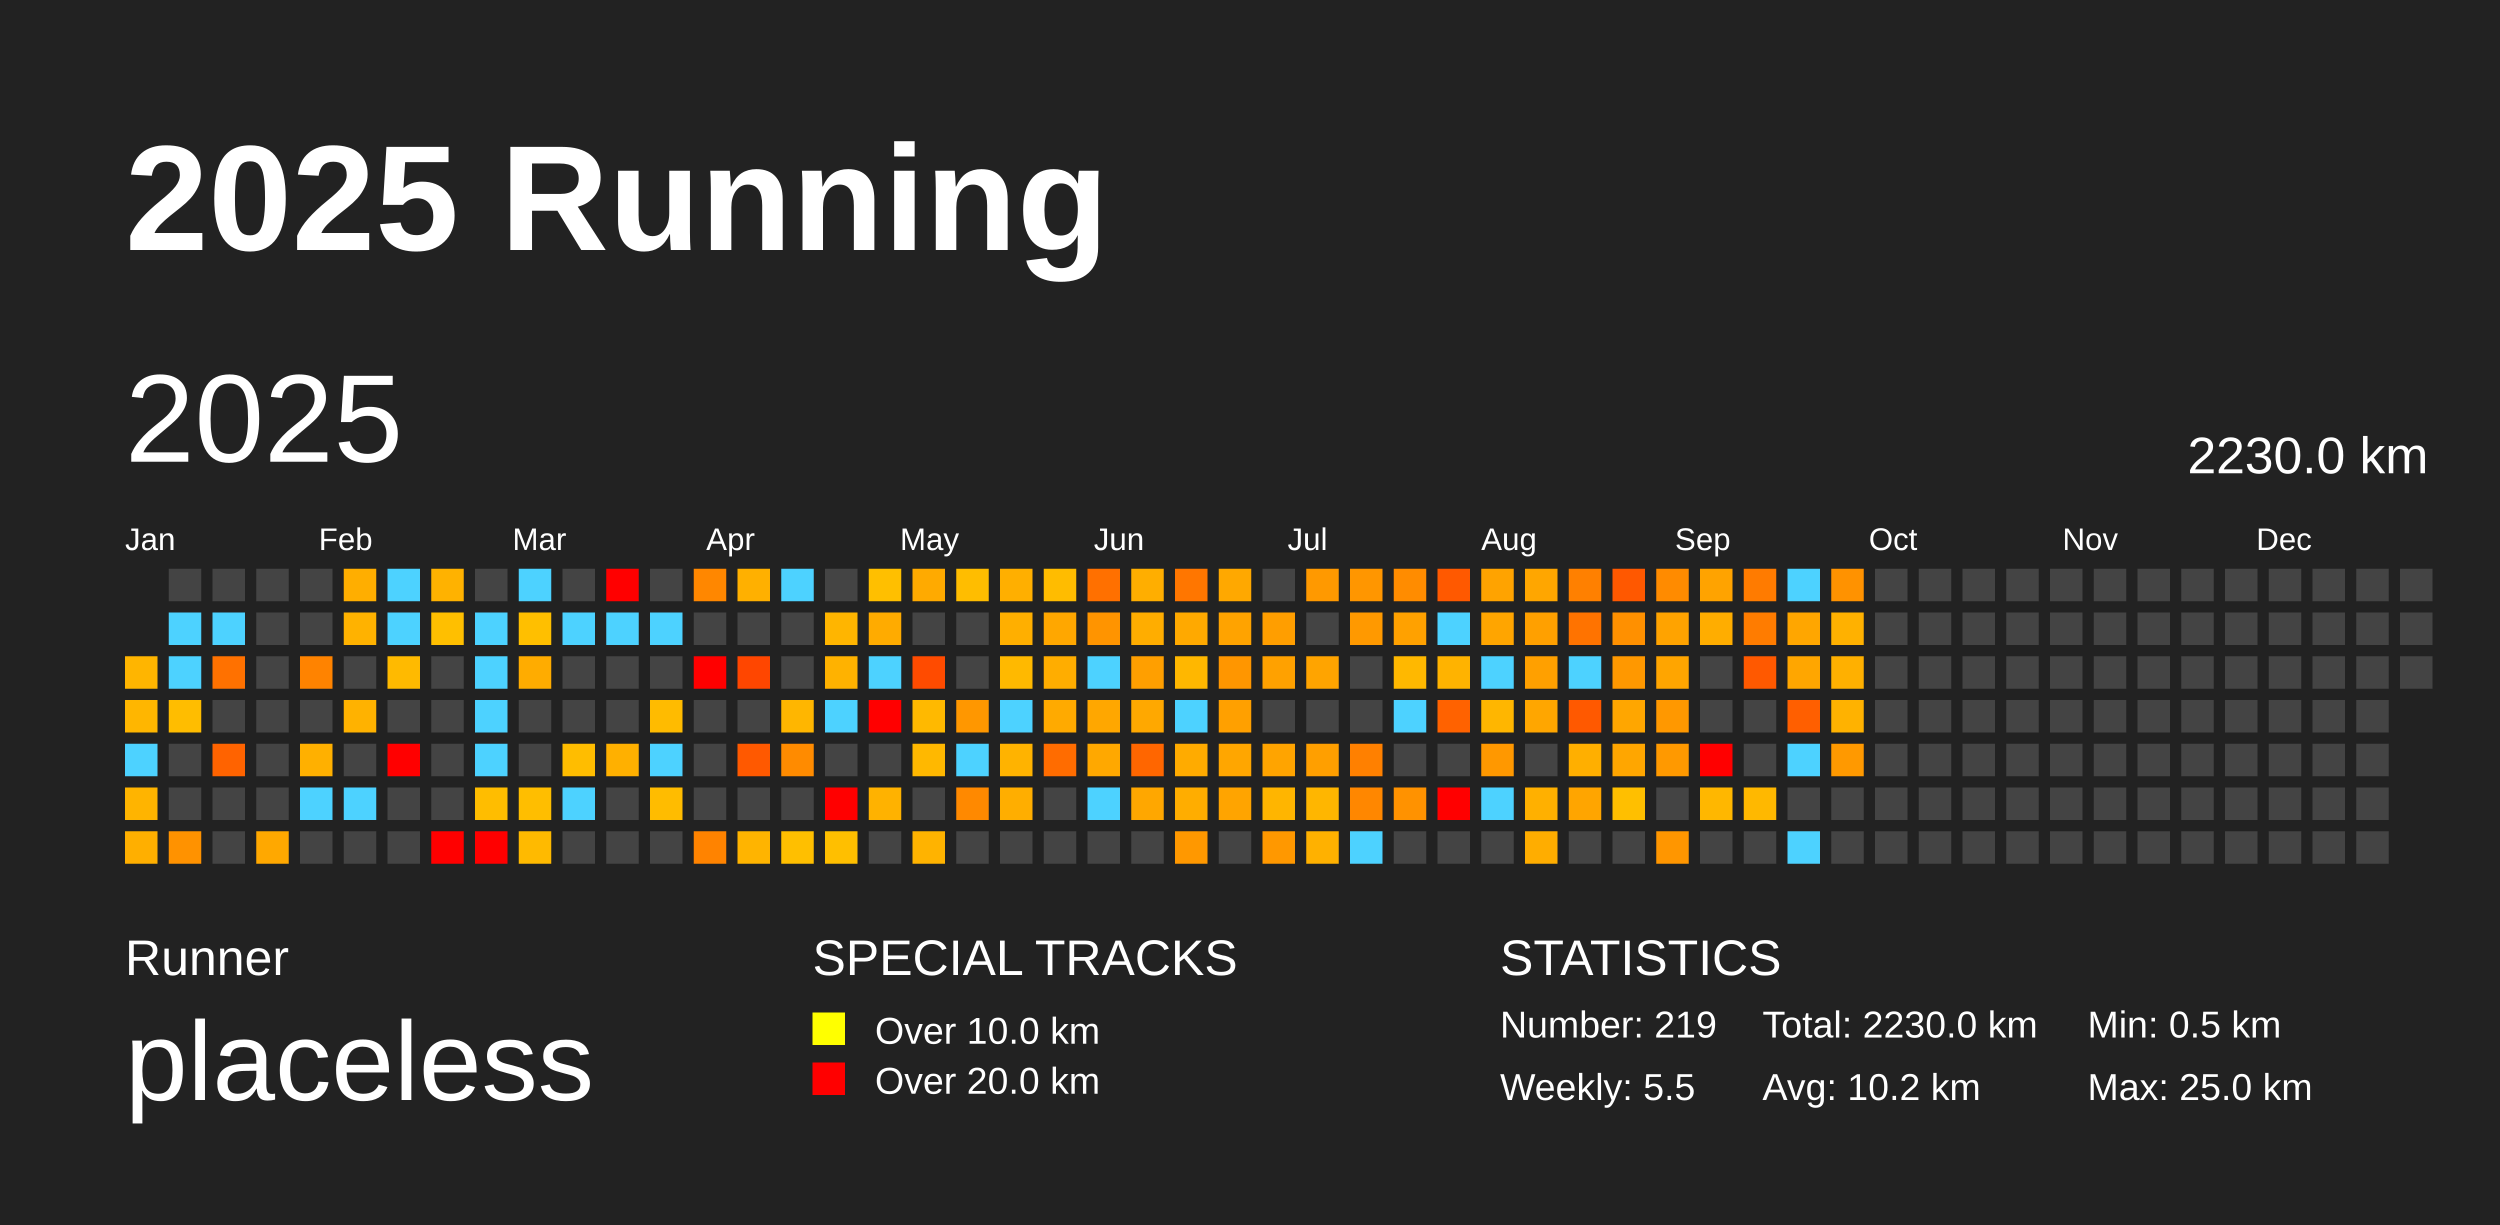
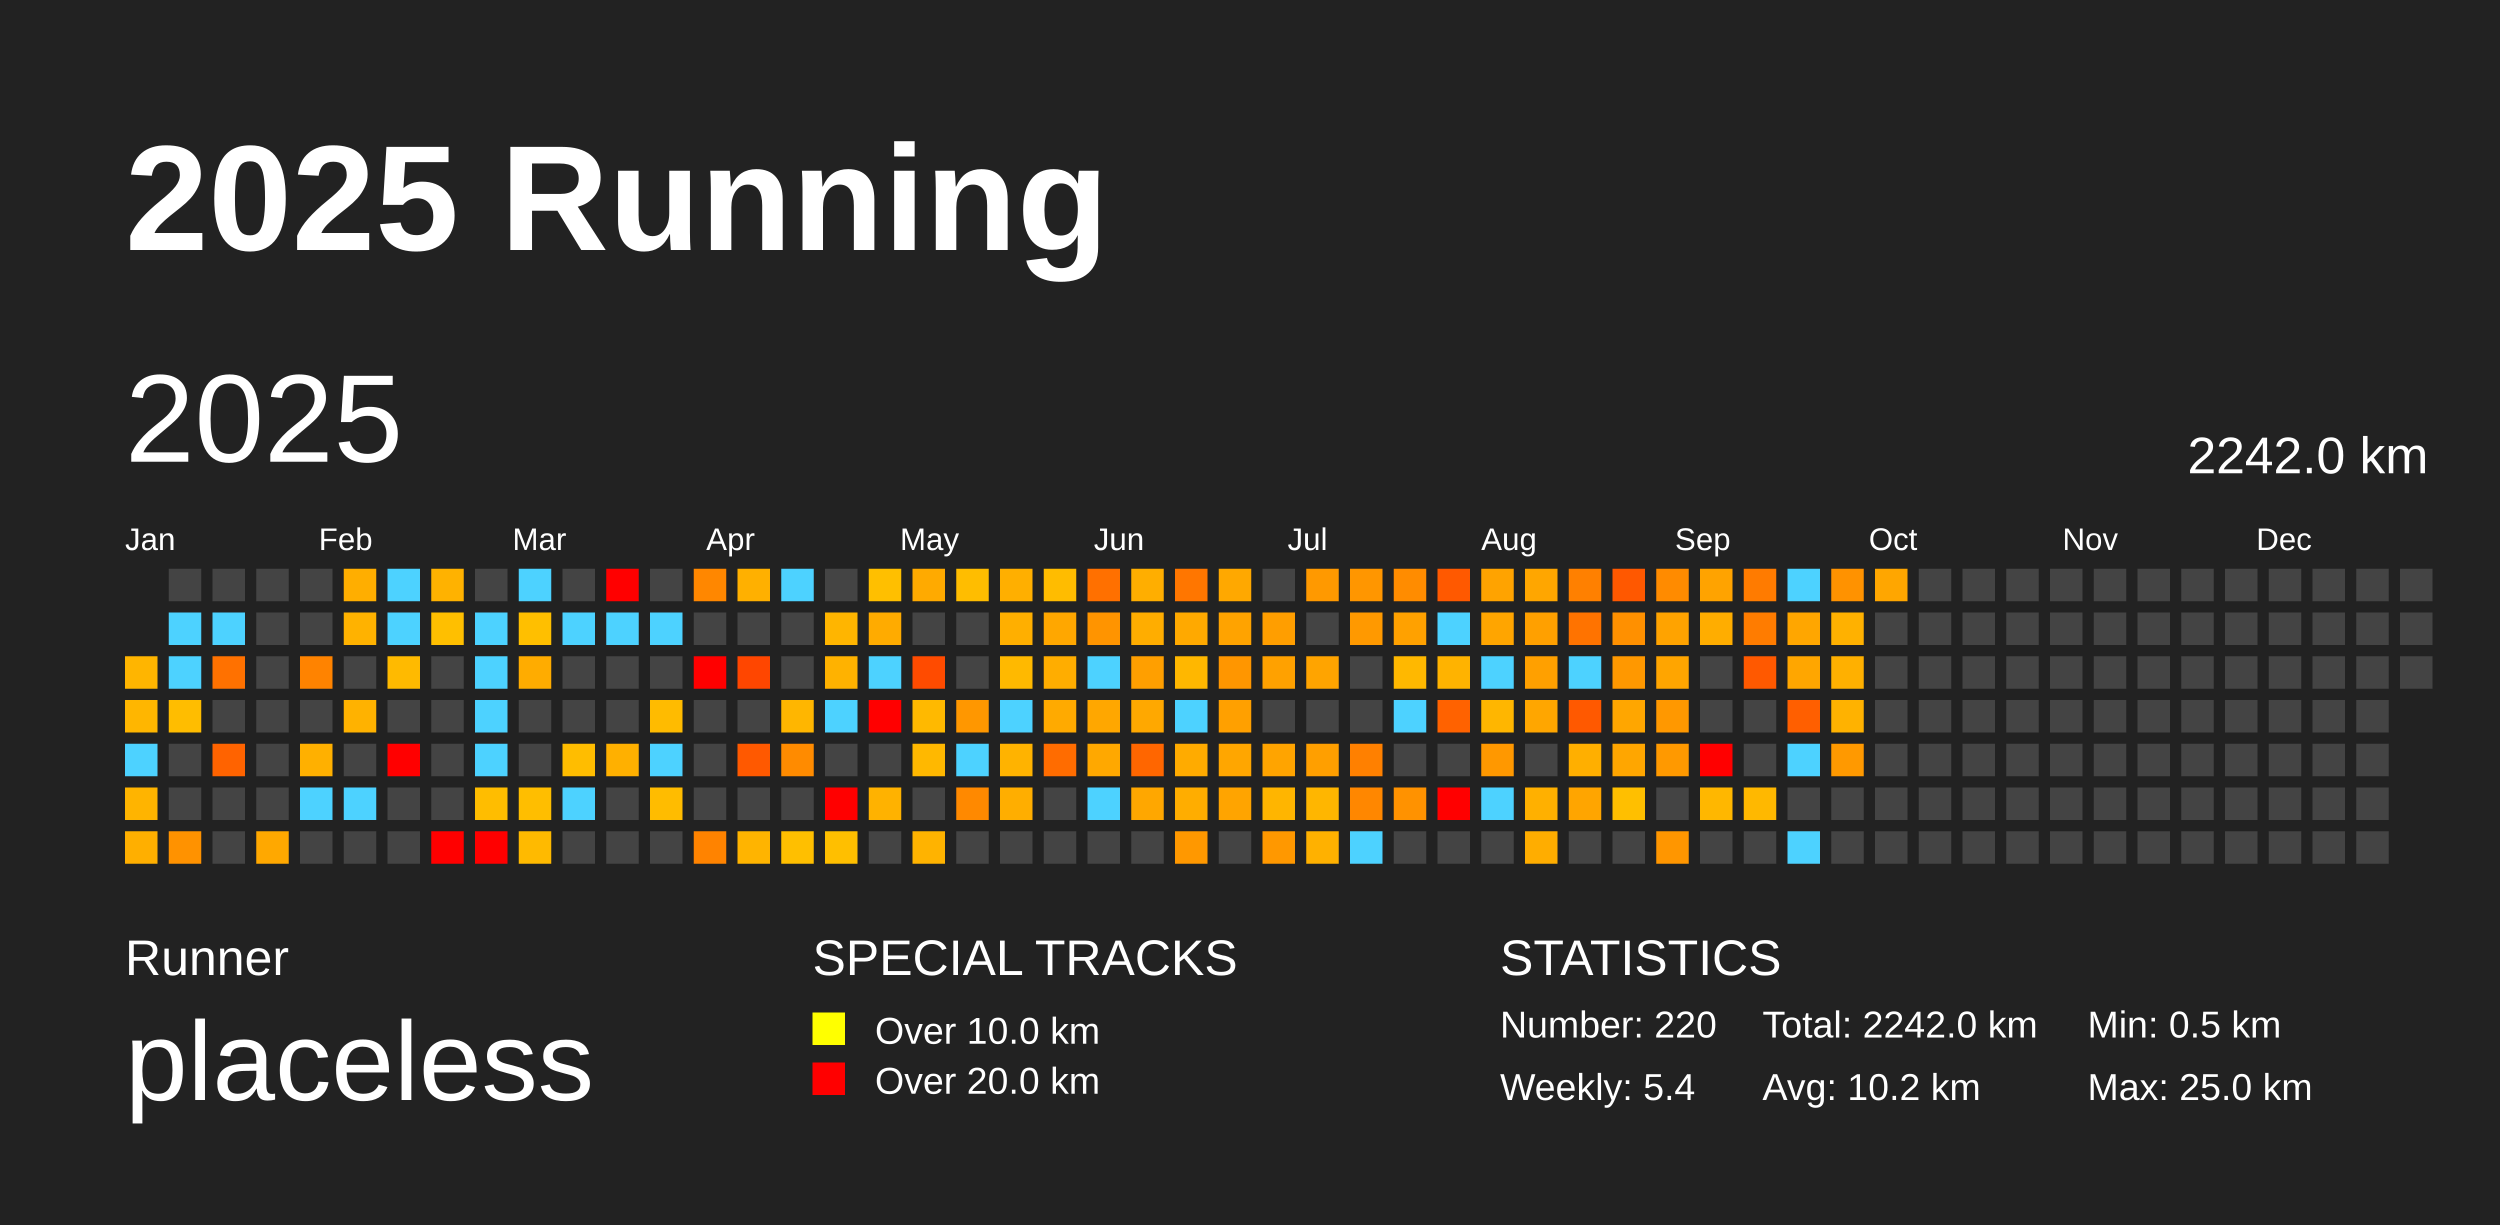
<svg xmlns="http://www.w3.org/2000/svg" baseProfile="full" height="98mm" version="1.1" viewBox="0,0,200,98" width="200mm">
  <defs />
  <rect fill="#222222" height="98" width="200" x="0" y="0" />
  <text fill="#FFFFFF" style="font-size:12px; font-family:Arial; font-weight:bold;" x="10" y="20">2025 Running</text>
  <text fill="#FFFFFF" style="font-size:4px; font-family:Arial" x="10" y="78">Runner</text>
  <text fill="#FFFFFF" style="font-size:9px; font-family:Arial" x="10" y="88">placeless</text>
  <text fill="#FFFFFF" style="font-size:4px; font-family:Arial" x="65" y="78">SPECIAL TRACKS</text>
  <rect fill="yellow" height="2.6" width="2.6" x="65" y="81" />
  <text fill="#FFFFFF" style="font-size:3px; font-family:Arial" x="70" y="83.5">Over 10.0 km</text>
  <rect fill="red" height="2.6" width="2.6" x="65" y="85" />
  <text fill="#FFFFFF" style="font-size:3px; font-family:Arial" x="70" y="87.5">Over 20.0 km</text>
  <text fill="#FFFFFF" style="font-size:4px; font-family:Arial" x="120" y="78">STATISTICS</text>
-   <text fill="#FFFFFF" style="font-size:3px; font-family:Arial" x="120" y="83">Number: 219</text>
-   <text fill="#FFFFFF" style="font-size:3px; font-family:Arial" x="120" y="88">Weekly: 5.5</text>
-   <text fill="#FFFFFF" style="font-size:3px; font-family:Arial" x="141" y="83">Total: 2230.0 km</text>
+   <text fill="#FFFFFF" style="font-size:3px; font-family:Arial" x="120" y="83">Number: 220</text>
+   <text fill="#FFFFFF" style="font-size:3px; font-family:Arial" x="120" y="88">Weekly: 5.4</text>
+   <text fill="#FFFFFF" style="font-size:3px; font-family:Arial" x="141" y="83">Total: 2242.0 km</text>
  <text fill="#FFFFFF" style="font-size:3px; font-family:Arial" x="141" y="88">Avg: 10.2 km</text>
  <text fill="#FFFFFF" style="font-size:3px; font-family:Arial" x="167" y="83">Min: 0.5 km</text>
  <text fill="#FFFFFF" style="font-size:3px; font-family:Arial" x="167" y="88">Max: 25.0 km</text>
  <text dominant-baseline="hanging" fill="#FFFFFF" style="font-size:10.0px; font-family:Arial;" x="10" y="30">2025</text>
-   <text dominant-baseline="hanging" fill="#FFFFFF" style="font-size:4.125px; font-family:Arial;" x="175" y="35">2230.0 km</text>
+   <text dominant-baseline="hanging" fill="#FFFFFF" style="font-size:4.125px; font-family:Arial;" x="175" y="35">2242.0 km</text>
  <text fill="#FFFFFF" style="font-size:2.5px; font-family:Arial" x="10.0" y="44">Jan</text>
  <text fill="#FFFFFF" style="font-size:2.5px; font-family:Arial" x="25.5" y="44">Feb</text>
  <text fill="#FFFFFF" style="font-size:2.5px; font-family:Arial" x="41.0" y="44">Mar</text>
  <text fill="#FFFFFF" style="font-size:2.5px; font-family:Arial" x="56.5" y="44">Apr</text>
  <text fill="#FFFFFF" style="font-size:2.5px; font-family:Arial" x="72.0" y="44">May</text>
  <text fill="#FFFFFF" style="font-size:2.5px; font-family:Arial" x="87.5" y="44">Jun</text>
  <text fill="#FFFFFF" style="font-size:2.5px; font-family:Arial" x="103.0" y="44">Jul</text>
  <text fill="#FFFFFF" style="font-size:2.5px; font-family:Arial" x="118.5" y="44">Aug</text>
  <text fill="#FFFFFF" style="font-size:2.5px; font-family:Arial" x="134.0" y="44">Sep</text>
  <text fill="#FFFFFF" style="font-size:2.5px; font-family:Arial" x="149.5" y="44">Oct</text>
  <text fill="#FFFFFF" style="font-size:2.5px; font-family:Arial" x="165.0" y="44">Nov</text>
  <text fill="#FFFFFF" style="font-size:2.5px; font-family:Arial" x="180.5" y="44">Dec</text>
  <rect fill="#ffb500" height="2.6" width="2.6" x="10.0" y="52.5" />
  <rect fill="#ffb600" height="2.6" width="2.6" x="10.0" y="56.0" />
  <rect fill="#4dd2ff" height="2.6" width="2.6" x="10.0" y="59.5" />
  <rect fill="#ffb400" height="2.6" width="2.6" x="10.0" y="63.0" />
  <rect fill="#ffaf00" height="2.6" width="2.6" x="10.0" y="66.5" />
  <rect fill="#444444" height="2.6" width="2.6" x="13.5" y="45.5" />
  <rect fill="#4dd2ff" height="2.6" width="2.6" x="13.5" y="49.0" />
  <rect fill="#4dd2ff" height="2.6" width="2.6" x="13.5" y="52.5" />
  <rect fill="#ffbd00" height="2.6" width="2.6" x="13.5" y="56.0" />
  <rect fill="#444444" height="2.6" width="2.6" x="13.5" y="59.5" />
  <rect fill="#444444" height="2.6" width="2.6" x="13.5" y="63.0" />
  <rect fill="#ff9200" height="2.6" width="2.6" x="13.5" y="66.5" />
  <rect fill="#444444" height="2.6" width="2.6" x="17.0" y="45.5" />
  <rect fill="#4dd2ff" height="2.6" width="2.6" x="17.0" y="49.0" />
  <rect fill="#ff7100" height="2.6" width="2.6" x="17.0" y="52.5" />
  <rect fill="#444444" height="2.6" width="2.6" x="17.0" y="56.0" />
  <rect fill="#ff6300" height="2.6" width="2.6" x="17.0" y="59.5" />
  <rect fill="#444444" height="2.6" width="2.6" x="17.0" y="63.0" />
  <rect fill="#444444" height="2.6" width="2.6" x="17.0" y="66.5" />
  <rect fill="#444444" height="2.6" width="2.6" x="20.5" y="45.5" />
  <rect fill="#444444" height="2.6" width="2.6" x="20.5" y="49.0" />
  <rect fill="#444444" height="2.6" width="2.6" x="20.5" y="52.5" />
  <rect fill="#444444" height="2.6" width="2.6" x="20.5" y="56.0" />
  <rect fill="#444444" height="2.6" width="2.6" x="20.5" y="59.5" />
  <rect fill="#444444" height="2.6" width="2.6" x="20.5" y="63.0" />
  <rect fill="#ffa800" height="2.6" width="2.6" x="20.5" y="66.5" />
  <rect fill="#444444" height="2.6" width="2.6" x="24.0" y="45.5" />
  <rect fill="#444444" height="2.6" width="2.6" x="24.0" y="49.0" />
  <rect fill="#ff8300" height="2.6" width="2.6" x="24.0" y="52.5" />
  <rect fill="#444444" height="2.6" width="2.6" x="24.0" y="56.0" />
  <rect fill="#ffb000" height="2.6" width="2.6" x="24.0" y="59.5" />
  <rect fill="#4dd2ff" height="2.6" width="2.6" x="24.0" y="63.0" />
  <rect fill="#444444" height="2.6" width="2.6" x="24.0" y="66.5" />
  <rect fill="#ffae00" height="2.6" width="2.6" x="27.5" y="45.5" />
  <rect fill="#ffb200" height="2.6" width="2.6" x="27.5" y="49.0" />
  <rect fill="#444444" height="2.6" width="2.6" x="27.5" y="52.5" />
  <rect fill="#ffb200" height="2.6" width="2.6" x="27.5" y="56.0" />
  <rect fill="#444444" height="2.6" width="2.6" x="27.5" y="59.5" />
  <rect fill="#4dd2ff" height="2.6" width="2.6" x="27.5" y="63.0" />
  <rect fill="#444444" height="2.6" width="2.6" x="27.5" y="66.5" />
  <rect fill="#4dd2ff" height="2.6" width="2.6" x="31.0" y="45.5" />
  <rect fill="#4dd2ff" height="2.6" width="2.6" x="31.0" y="49.0" />
  <rect fill="#ffba00" height="2.6" width="2.6" x="31.0" y="52.5" />
  <rect fill="#444444" height="2.6" width="2.6" x="31.0" y="56.0" />
  <rect fill="red" height="2.6" width="2.6" x="31.0" y="59.5" />
  <rect fill="#444444" height="2.6" width="2.6" x="31.0" y="63.0" />
  <rect fill="#444444" height="2.6" width="2.6" x="31.0" y="66.5" />
  <rect fill="#ffb200" height="2.6" width="2.6" x="34.5" y="45.5" />
  <rect fill="#ffbf00" height="2.6" width="2.6" x="34.5" y="49.0" />
  <rect fill="#444444" height="2.6" width="2.6" x="34.5" y="52.5" />
  <rect fill="#444444" height="2.6" width="2.6" x="34.5" y="56.0" />
  <rect fill="#444444" height="2.6" width="2.6" x="34.5" y="59.5" />
  <rect fill="#444444" height="2.6" width="2.6" x="34.5" y="63.0" />
  <rect fill="red" height="2.6" width="2.6" x="34.5" y="66.5" />
  <rect fill="#444444" height="2.6" width="2.6" x="38.0" y="45.5" />
  <rect fill="#4dd2ff" height="2.6" width="2.6" x="38.0" y="49.0" />
  <rect fill="#4dd2ff" height="2.6" width="2.6" x="38.0" y="52.5" />
  <rect fill="#4dd2ff" height="2.6" width="2.6" x="38.0" y="56.0" />
  <rect fill="#4dd2ff" height="2.6" width="2.6" x="38.0" y="59.5" />
  <rect fill="#ffbd00" height="2.6" width="2.6" x="38.0" y="63.0" />
  <rect fill="red" height="2.6" width="2.6" x="38.0" y="66.5" />
  <rect fill="#4dd2ff" height="2.6" width="2.6" x="41.5" y="45.5" />
  <rect fill="#ffbf00" height="2.6" width="2.6" x="41.5" y="49.0" />
  <rect fill="#ffac00" height="2.6" width="2.6" x="41.5" y="52.5" />
  <rect fill="#444444" height="2.6" width="2.6" x="41.5" y="56.0" />
  <rect fill="#444444" height="2.6" width="2.6" x="41.5" y="59.5" />
  <rect fill="#ffbe00" height="2.6" width="2.6" x="41.5" y="63.0" />
  <rect fill="#ffba00" height="2.6" width="2.6" x="41.5" y="66.5" />
  <rect fill="#444444" height="2.6" width="2.6" x="45.0" y="45.5" />
  <rect fill="#4dd2ff" height="2.6" width="2.6" x="45.0" y="49.0" />
  <rect fill="#444444" height="2.6" width="2.6" x="45.0" y="52.5" />
  <rect fill="#444444" height="2.6" width="2.6" x="45.0" y="56.0" />
  <rect fill="#ffbd00" height="2.6" width="2.6" x="45.0" y="59.5" />
  <rect fill="#4dd2ff" height="2.6" width="2.6" x="45.0" y="63.0" />
  <rect fill="#444444" height="2.6" width="2.6" x="45.0" y="66.5" />
  <rect fill="red" height="2.6" width="2.6" x="48.5" y="45.5" />
  <rect fill="#4dd2ff" height="2.6" width="2.6" x="48.5" y="49.0" />
  <rect fill="#444444" height="2.6" width="2.6" x="48.5" y="52.5" />
  <rect fill="#444444" height="2.6" width="2.6" x="48.5" y="56.0" />
  <rect fill="#ffb000" height="2.6" width="2.6" x="48.5" y="59.5" />
  <rect fill="#444444" height="2.6" width="2.6" x="48.5" y="63.0" />
  <rect fill="#444444" height="2.6" width="2.6" x="48.5" y="66.5" />
  <rect fill="#444444" height="2.6" width="2.6" x="52.0" y="45.5" />
  <rect fill="#4dd2ff" height="2.6" width="2.6" x="52.0" y="49.0" />
  <rect fill="#444444" height="2.6" width="2.6" x="52.0" y="52.5" />
  <rect fill="#ffbb00" height="2.6" width="2.6" x="52.0" y="56.0" />
  <rect fill="#4dd2ff" height="2.6" width="2.6" x="52.0" y="59.5" />
  <rect fill="#ffbc00" height="2.6" width="2.6" x="52.0" y="63.0" />
  <rect fill="#444444" height="2.6" width="2.6" x="52.0" y="66.5" />
  <rect fill="#ff8700" height="2.6" width="2.6" x="55.5" y="45.5" />
  <rect fill="#444444" height="2.6" width="2.6" x="55.5" y="49.0" />
  <rect fill="red" height="2.6" width="2.6" x="55.5" y="52.5" />
  <rect fill="#444444" height="2.6" width="2.6" x="55.5" y="56.0" />
  <rect fill="#444444" height="2.6" width="2.6" x="55.5" y="59.5" />
  <rect fill="#444444" height="2.6" width="2.6" x="55.5" y="63.0" />
  <rect fill="#ff8300" height="2.6" width="2.6" x="55.5" y="66.5" />
  <rect fill="#ffb000" height="2.6" width="2.6" x="59.0" y="45.5" />
  <rect fill="#444444" height="2.6" width="2.6" x="59.0" y="49.0" />
  <rect fill="#ff4600" height="2.6" width="2.6" x="59.0" y="52.5" />
  <rect fill="#444444" height="2.6" width="2.6" x="59.0" y="56.0" />
  <rect fill="#ff5900" height="2.6" width="2.6" x="59.0" y="59.5" />
  <rect fill="#444444" height="2.6" width="2.6" x="59.0" y="63.0" />
  <rect fill="#ffb400" height="2.6" width="2.6" x="59.0" y="66.5" />
  <rect fill="#4dd2ff" height="2.6" width="2.6" x="62.5" y="45.5" />
  <rect fill="#444444" height="2.6" width="2.6" x="62.5" y="49.0" />
  <rect fill="#444444" height="2.6" width="2.6" x="62.5" y="52.5" />
  <rect fill="#ffb600" height="2.6" width="2.6" x="62.5" y="56.0" />
  <rect fill="#ff8b00" height="2.6" width="2.6" x="62.5" y="59.5" />
  <rect fill="#444444" height="2.6" width="2.6" x="62.5" y="63.0" />
  <rect fill="#ffbf00" height="2.6" width="2.6" x="62.5" y="66.5" />
  <rect fill="#444444" height="2.6" width="2.6" x="66.0" y="45.5" />
  <rect fill="#ffb500" height="2.6" width="2.6" x="66.0" y="49.0" />
  <rect fill="#ffb200" height="2.6" width="2.6" x="66.0" y="52.5" />
  <rect fill="#4dd2ff" height="2.6" width="2.6" x="66.0" y="56.0" />
  <rect fill="#444444" height="2.6" width="2.6" x="66.0" y="59.5" />
  <rect fill="red" height="2.6" width="2.6" x="66.0" y="63.0" />
  <rect fill="#ffbf00" height="2.6" width="2.6" x="66.0" y="66.5" />
  <rect fill="#ffbf00" height="2.6" width="2.6" x="69.5" y="45.5" />
  <rect fill="#ffab00" height="2.6" width="2.6" x="69.5" y="49.0" />
  <rect fill="#4dd2ff" height="2.6" width="2.6" x="69.5" y="52.5" />
  <rect fill="red" height="2.6" width="2.6" x="69.5" y="56.0" />
  <rect fill="#444444" height="2.6" width="2.6" x="69.5" y="59.5" />
  <rect fill="#ffb200" height="2.6" width="2.6" x="69.5" y="63.0" />
  <rect fill="#444444" height="2.6" width="2.6" x="69.5" y="66.5" />
  <rect fill="#ffaa00" height="2.6" width="2.6" x="73.0" y="45.5" />
  <rect fill="#444444" height="2.6" width="2.6" x="73.0" y="49.0" />
  <rect fill="#ff4b00" height="2.6" width="2.6" x="73.0" y="52.5" />
  <rect fill="#ffb900" height="2.6" width="2.6" x="73.0" y="56.0" />
  <rect fill="#ffb800" height="2.6" width="2.6" x="73.0" y="59.5" />
  <rect fill="#444444" height="2.6" width="2.6" x="73.0" y="63.0" />
  <rect fill="#ffb300" height="2.6" width="2.6" x="73.0" y="66.5" />
  <rect fill="#ffbd00" height="2.6" width="2.6" x="76.5" y="45.5" />
  <rect fill="#444444" height="2.6" width="2.6" x="76.5" y="49.0" />
  <rect fill="#444444" height="2.6" width="2.6" x="76.5" y="52.5" />
  <rect fill="#ff9700" height="2.6" width="2.6" x="76.5" y="56.0" />
  <rect fill="#4dd2ff" height="2.6" width="2.6" x="76.5" y="59.5" />
  <rect fill="#ff8900" height="2.6" width="2.6" x="76.5" y="63.0" />
  <rect fill="#444444" height="2.6" width="2.6" x="76.5" y="66.5" />
  <rect fill="#ffaf00" height="2.6" width="2.6" x="80.0" y="45.5" />
  <rect fill="#ffaf00" height="2.6" width="2.6" x="80.0" y="49.0" />
  <rect fill="#ffb900" height="2.6" width="2.6" x="80.0" y="52.5" />
  <rect fill="#4dd2ff" height="2.6" width="2.6" x="80.0" y="56.0" />
  <rect fill="#ffb300" height="2.6" width="2.6" x="80.0" y="59.5" />
  <rect fill="#ffae00" height="2.6" width="2.6" x="80.0" y="63.0" />
  <rect fill="#444444" height="2.6" width="2.6" x="80.0" y="66.5" />
  <rect fill="#ffbc00" height="2.6" width="2.6" x="83.5" y="45.5" />
  <rect fill="#ffa700" height="2.6" width="2.6" x="83.5" y="49.0" />
  <rect fill="#ffad00" height="2.6" width="2.6" x="83.5" y="52.5" />
  <rect fill="#ffaa00" height="2.6" width="2.6" x="83.5" y="56.0" />
  <rect fill="#ff6c00" height="2.6" width="2.6" x="83.5" y="59.5" />
  <rect fill="#444444" height="2.6" width="2.6" x="83.5" y="63.0" />
  <rect fill="#444444" height="2.6" width="2.6" x="83.5" y="66.5" />
  <rect fill="#ff7000" height="2.6" width="2.6" x="87.0" y="45.5" />
  <rect fill="#ff9400" height="2.6" width="2.6" x="87.0" y="49.0" />
  <rect fill="#4dd2ff" height="2.6" width="2.6" x="87.0" y="52.5" />
  <rect fill="#ffa700" height="2.6" width="2.6" x="87.0" y="56.0" />
  <rect fill="#ffa800" height="2.6" width="2.6" x="87.0" y="59.5" />
  <rect fill="#4dd2ff" height="2.6" width="2.6" x="87.0" y="63.0" />
  <rect fill="#444444" height="2.6" width="2.6" x="87.0" y="66.5" />
  <rect fill="#ffae00" height="2.6" width="2.6" x="90.5" y="45.5" />
  <rect fill="#ffad00" height="2.6" width="2.6" x="90.5" y="49.0" />
  <rect fill="#ff9f00" height="2.6" width="2.6" x="90.5" y="52.5" />
  <rect fill="#ffa800" height="2.6" width="2.6" x="90.5" y="56.0" />
  <rect fill="#ff6600" height="2.6" width="2.6" x="90.5" y="59.5" />
  <rect fill="#ffa700" height="2.6" width="2.6" x="90.5" y="63.0" />
  <rect fill="#444444" height="2.6" width="2.6" x="90.5" y="66.5" />
  <rect fill="#ff7600" height="2.6" width="2.6" x="94.0" y="45.5" />
  <rect fill="#ffa900" height="2.6" width="2.6" x="94.0" y="49.0" />
  <rect fill="#ffb700" height="2.6" width="2.6" x="94.0" y="52.5" />
  <rect fill="#4dd2ff" height="2.6" width="2.6" x="94.0" y="56.0" />
  <rect fill="#ffab00" height="2.6" width="2.6" x="94.0" y="59.5" />
  <rect fill="#ffad00" height="2.6" width="2.6" x="94.0" y="63.0" />
  <rect fill="#ff9800" height="2.6" width="2.6" x="94.0" y="66.5" />
  <rect fill="#ffa800" height="2.6" width="2.6" x="97.5" y="45.5" />
  <rect fill="#ffa300" height="2.6" width="2.6" x="97.5" y="49.0" />
  <rect fill="#ff9600" height="2.6" width="2.6" x="97.5" y="52.5" />
  <rect fill="#ffa000" height="2.6" width="2.6" x="97.5" y="56.0" />
  <rect fill="#ffa600" height="2.6" width="2.6" x="97.5" y="59.5" />
  <rect fill="#ffa400" height="2.6" width="2.6" x="97.5" y="63.0" />
  <rect fill="#444444" height="2.6" width="2.6" x="97.5" y="66.5" />
  <rect fill="#444444" height="2.6" width="2.6" x="101.0" y="45.5" />
  <rect fill="#ff9e00" height="2.6" width="2.6" x="101.0" y="49.0" />
  <rect fill="#ffa100" height="2.6" width="2.6" x="101.0" y="52.5" />
  <rect fill="#444444" height="2.6" width="2.6" x="101.0" y="56.0" />
  <rect fill="#ffa400" height="2.6" width="2.6" x="101.0" y="59.5" />
  <rect fill="#ffb500" height="2.6" width="2.6" x="101.0" y="63.0" />
  <rect fill="#ff9800" height="2.6" width="2.6" x="101.0" y="66.5" />
  <rect fill="#ff9900" height="2.6" width="2.6" x="104.5" y="45.5" />
  <rect fill="#444444" height="2.6" width="2.6" x="104.5" y="49.0" />
  <rect fill="#ffa400" height="2.6" width="2.6" x="104.5" y="52.5" />
  <rect fill="#444444" height="2.6" width="2.6" x="104.5" y="56.0" />
  <rect fill="#ff9f00" height="2.6" width="2.6" x="104.5" y="59.5" />
  <rect fill="#ffb600" height="2.6" width="2.6" x="104.5" y="63.0" />
  <rect fill="#ffb100" height="2.6" width="2.6" x="104.5" y="66.5" />
  <rect fill="#ff9600" height="2.6" width="2.6" x="108.0" y="45.5" />
  <rect fill="#ff9900" height="2.6" width="2.6" x="108.0" y="49.0" />
  <rect fill="#444444" height="2.6" width="2.6" x="108.0" y="52.5" />
  <rect fill="#444444" height="2.6" width="2.6" x="108.0" y="56.0" />
  <rect fill="#ff8000" height="2.6" width="2.6" x="108.0" y="59.5" />
  <rect fill="#ff8700" height="2.6" width="2.6" x="108.0" y="63.0" />
  <rect fill="#4dd2ff" height="2.6" width="2.6" x="108.0" y="66.5" />
  <rect fill="#ff8c00" height="2.6" width="2.6" x="111.5" y="45.5" />
  <rect fill="#ffa100" height="2.6" width="2.6" x="111.5" y="49.0" />
  <rect fill="#ffb800" height="2.6" width="2.6" x="111.5" y="52.5" />
  <rect fill="#4dd2ff" height="2.6" width="2.6" x="111.5" y="56.0" />
  <rect fill="#444444" height="2.6" width="2.6" x="111.5" y="59.5" />
  <rect fill="#ff9200" height="2.6" width="2.6" x="111.5" y="63.0" />
  <rect fill="#444444" height="2.6" width="2.6" x="111.5" y="66.5" />
  <rect fill="#ff5900" height="2.6" width="2.6" x="115.0" y="45.5" />
  <rect fill="#4dd2ff" height="2.6" width="2.6" x="115.0" y="49.0" />
  <rect fill="#ffb300" height="2.6" width="2.6" x="115.0" y="52.5" />
  <rect fill="#ff6200" height="2.6" width="2.6" x="115.0" y="56.0" />
  <rect fill="#444444" height="2.6" width="2.6" x="115.0" y="59.5" />
  <rect fill="red" height="2.6" width="2.6" x="115.0" y="63.0" />
  <rect fill="#444444" height="2.6" width="2.6" x="115.0" y="66.5" />
  <rect fill="#ffa300" height="2.6" width="2.6" x="118.5" y="45.5" />
  <rect fill="#ffa500" height="2.6" width="2.6" x="118.5" y="49.0" />
  <rect fill="#4dd2ff" height="2.6" width="2.6" x="118.5" y="52.5" />
  <rect fill="#ffb600" height="2.6" width="2.6" x="118.5" y="56.0" />
  <rect fill="#ff9800" height="2.6" width="2.6" x="118.5" y="59.5" />
  <rect fill="#4dd2ff" height="2.6" width="2.6" x="118.5" y="63.0" />
  <rect fill="#444444" height="2.6" width="2.6" x="118.5" y="66.5" />
  <rect fill="#ffa600" height="2.6" width="2.6" x="122.0" y="45.5" />
  <rect fill="#ffa000" height="2.6" width="2.6" x="122.0" y="49.0" />
  <rect fill="#ffa000" height="2.6" width="2.6" x="122.0" y="52.5" />
  <rect fill="#ffa600" height="2.6" width="2.6" x="122.0" y="56.0" />
  <rect fill="#444444" height="2.6" width="2.6" x="122.0" y="59.5" />
  <rect fill="#ffb000" height="2.6" width="2.6" x="122.0" y="63.0" />
  <rect fill="#ffad00" height="2.6" width="2.6" x="122.0" y="66.5" />
  <rect fill="#ff8000" height="2.6" width="2.6" x="125.5" y="45.5" />
  <rect fill="#ff7300" height="2.6" width="2.6" x="125.5" y="49.0" />
  <rect fill="#4dd2ff" height="2.6" width="2.6" x="125.5" y="52.5" />
  <rect fill="#ff5900" height="2.6" width="2.6" x="125.5" y="56.0" />
  <rect fill="#ffaf00" height="2.6" width="2.6" x="125.5" y="59.5" />
  <rect fill="#ffa500" height="2.6" width="2.6" x="125.5" y="63.0" />
  <rect fill="#444444" height="2.6" width="2.6" x="125.5" y="66.5" />
  <rect fill="#ff5800" height="2.6" width="2.6" x="129.0" y="45.5" />
  <rect fill="#ff9000" height="2.6" width="2.6" x="129.0" y="49.0" />
  <rect fill="#ff9800" height="2.6" width="2.6" x="129.0" y="52.5" />
  <rect fill="#ffa600" height="2.6" width="2.6" x="129.0" y="56.0" />
  <rect fill="#ffa600" height="2.6" width="2.6" x="129.0" y="59.5" />
  <rect fill="#ffbf00" height="2.6" width="2.6" x="129.0" y="63.0" />
  <rect fill="#444444" height="2.6" width="2.6" x="129.0" y="66.5" />
  <rect fill="#ff8b00" height="2.6" width="2.6" x="132.5" y="45.5" />
  <rect fill="#ffa300" height="2.6" width="2.6" x="132.5" y="49.0" />
  <rect fill="#ffa500" height="2.6" width="2.6" x="132.5" y="52.5" />
  <rect fill="#ff9800" height="2.6" width="2.6" x="132.5" y="56.0" />
  <rect fill="#ff9900" height="2.6" width="2.6" x="132.5" y="59.5" />
  <rect fill="#444444" height="2.6" width="2.6" x="132.5" y="63.0" />
  <rect fill="#ff9600" height="2.6" width="2.6" x="132.5" y="66.5" />
  <rect fill="#ffa300" height="2.6" width="2.6" x="136.0" y="45.5" />
  <rect fill="#ffad00" height="2.6" width="2.6" x="136.0" y="49.0" />
  <rect fill="#444444" height="2.6" width="2.6" x="136.0" y="52.5" />
  <rect fill="#444444" height="2.6" width="2.6" x="136.0" y="56.0" />
  <rect fill="red" height="2.6" width="2.6" x="136.0" y="59.5" />
  <rect fill="#ffb700" height="2.6" width="2.6" x="136.0" y="63.0" />
  <rect fill="#444444" height="2.6" width="2.6" x="136.0" y="66.5" />
  <rect fill="#ff7b00" height="2.6" width="2.6" x="139.5" y="45.5" />
  <rect fill="#ff7c00" height="2.6" width="2.6" x="139.5" y="49.0" />
  <rect fill="#ff5900" height="2.6" width="2.6" x="139.5" y="52.5" />
  <rect fill="#444444" height="2.6" width="2.6" x="139.5" y="56.0" />
  <rect fill="#444444" height="2.6" width="2.6" x="139.5" y="59.5" />
  <rect fill="#ffb800" height="2.6" width="2.6" x="139.5" y="63.0" />
  <rect fill="#444444" height="2.6" width="2.6" x="139.5" y="66.5" />
  <rect fill="#4dd2ff" height="2.6" width="2.6" x="143.0" y="45.5" />
  <rect fill="#ffa600" height="2.6" width="2.6" x="143.0" y="49.0" />
  <rect fill="#ffa600" height="2.6" width="2.6" x="143.0" y="52.5" />
  <rect fill="#ff5f00" height="2.6" width="2.6" x="143.0" y="56.0" />
  <rect fill="#4dd2ff" height="2.6" width="2.6" x="143.0" y="59.5" />
  <rect fill="#444444" height="2.6" width="2.6" x="143.0" y="63.0" />
  <rect fill="#4dd2ff" height="2.6" width="2.6" x="143.0" y="66.5" />
  <rect fill="#ff9200" height="2.6" width="2.6" x="146.5" y="45.5" />
  <rect fill="#ffb100" height="2.6" width="2.6" x="146.5" y="49.0" />
  <rect fill="#ffb000" height="2.6" width="2.6" x="146.5" y="52.5" />
  <rect fill="#ffb200" height="2.6" width="2.6" x="146.5" y="56.0" />
  <rect fill="#ff9900" height="2.6" width="2.6" x="146.5" y="59.5" />
  <rect fill="#444444" height="2.6" width="2.6" x="146.5" y="63.0" />
  <rect fill="#444444" height="2.6" width="2.6" x="146.5" y="66.5" />
-   <rect fill="#444444" height="2.6" width="2.6" x="150.0" y="45.5" />
+   <rect fill="#ffa600" height="2.6" width="2.6" x="150.0" y="45.5" />
  <rect fill="#444444" height="2.6" width="2.6" x="150.0" y="49.0" />
  <rect fill="#444444" height="2.6" width="2.6" x="150.0" y="52.5" />
  <rect fill="#444444" height="2.6" width="2.6" x="150.0" y="56.0" />
  <rect fill="#444444" height="2.6" width="2.6" x="150.0" y="59.5" />
  <rect fill="#444444" height="2.6" width="2.6" x="150.0" y="63.0" />
  <rect fill="#444444" height="2.6" width="2.6" x="150.0" y="66.5" />
  <rect fill="#444444" height="2.6" width="2.6" x="153.5" y="45.5" />
  <rect fill="#444444" height="2.6" width="2.6" x="153.5" y="49.0" />
  <rect fill="#444444" height="2.6" width="2.6" x="153.5" y="52.5" />
  <rect fill="#444444" height="2.6" width="2.6" x="153.5" y="56.0" />
  <rect fill="#444444" height="2.6" width="2.6" x="153.5" y="59.5" />
  <rect fill="#444444" height="2.6" width="2.6" x="153.5" y="63.0" />
  <rect fill="#444444" height="2.6" width="2.6" x="153.5" y="66.5" />
  <rect fill="#444444" height="2.6" width="2.6" x="157.0" y="45.5" />
  <rect fill="#444444" height="2.6" width="2.6" x="157.0" y="49.0" />
  <rect fill="#444444" height="2.6" width="2.6" x="157.0" y="52.5" />
  <rect fill="#444444" height="2.6" width="2.6" x="157.0" y="56.0" />
  <rect fill="#444444" height="2.6" width="2.6" x="157.0" y="59.5" />
  <rect fill="#444444" height="2.6" width="2.6" x="157.0" y="63.0" />
  <rect fill="#444444" height="2.6" width="2.6" x="157.0" y="66.5" />
  <rect fill="#444444" height="2.6" width="2.6" x="160.5" y="45.5" />
  <rect fill="#444444" height="2.6" width="2.6" x="160.5" y="49.0" />
  <rect fill="#444444" height="2.6" width="2.6" x="160.5" y="52.5" />
  <rect fill="#444444" height="2.6" width="2.6" x="160.5" y="56.0" />
  <rect fill="#444444" height="2.6" width="2.6" x="160.5" y="59.5" />
  <rect fill="#444444" height="2.6" width="2.6" x="160.5" y="63.0" />
  <rect fill="#444444" height="2.6" width="2.6" x="160.5" y="66.5" />
  <rect fill="#444444" height="2.6" width="2.6" x="164.0" y="45.5" />
  <rect fill="#444444" height="2.6" width="2.6" x="164.0" y="49.0" />
  <rect fill="#444444" height="2.6" width="2.6" x="164.0" y="52.5" />
  <rect fill="#444444" height="2.6" width="2.6" x="164.0" y="56.0" />
  <rect fill="#444444" height="2.6" width="2.6" x="164.0" y="59.5" />
  <rect fill="#444444" height="2.6" width="2.6" x="164.0" y="63.0" />
  <rect fill="#444444" height="2.6" width="2.6" x="164.0" y="66.5" />
  <rect fill="#444444" height="2.6" width="2.6" x="167.5" y="45.5" />
  <rect fill="#444444" height="2.6" width="2.6" x="167.5" y="49.0" />
  <rect fill="#444444" height="2.6" width="2.6" x="167.5" y="52.5" />
  <rect fill="#444444" height="2.6" width="2.6" x="167.5" y="56.0" />
  <rect fill="#444444" height="2.6" width="2.6" x="167.5" y="59.5" />
  <rect fill="#444444" height="2.6" width="2.6" x="167.5" y="63.0" />
  <rect fill="#444444" height="2.6" width="2.6" x="167.5" y="66.5" />
  <rect fill="#444444" height="2.6" width="2.6" x="171.0" y="45.5" />
  <rect fill="#444444" height="2.6" width="2.6" x="171.0" y="49.0" />
  <rect fill="#444444" height="2.6" width="2.6" x="171.0" y="52.5" />
  <rect fill="#444444" height="2.6" width="2.6" x="171.0" y="56.0" />
  <rect fill="#444444" height="2.6" width="2.6" x="171.0" y="59.5" />
  <rect fill="#444444" height="2.6" width="2.6" x="171.0" y="63.0" />
  <rect fill="#444444" height="2.6" width="2.6" x="171.0" y="66.5" />
  <rect fill="#444444" height="2.6" width="2.6" x="174.5" y="45.5" />
  <rect fill="#444444" height="2.6" width="2.6" x="174.5" y="49.0" />
  <rect fill="#444444" height="2.6" width="2.6" x="174.5" y="52.5" />
  <rect fill="#444444" height="2.6" width="2.6" x="174.5" y="56.0" />
  <rect fill="#444444" height="2.6" width="2.6" x="174.5" y="59.5" />
  <rect fill="#444444" height="2.6" width="2.6" x="174.5" y="63.0" />
  <rect fill="#444444" height="2.6" width="2.6" x="174.5" y="66.5" />
  <rect fill="#444444" height="2.6" width="2.6" x="178.0" y="45.5" />
  <rect fill="#444444" height="2.6" width="2.6" x="178.0" y="49.0" />
  <rect fill="#444444" height="2.6" width="2.6" x="178.0" y="52.5" />
  <rect fill="#444444" height="2.6" width="2.6" x="178.0" y="56.0" />
  <rect fill="#444444" height="2.6" width="2.6" x="178.0" y="59.5" />
  <rect fill="#444444" height="2.6" width="2.6" x="178.0" y="63.0" />
  <rect fill="#444444" height="2.6" width="2.6" x="178.0" y="66.5" />
  <rect fill="#444444" height="2.6" width="2.6" x="181.5" y="45.5" />
  <rect fill="#444444" height="2.6" width="2.6" x="181.5" y="49.0" />
  <rect fill="#444444" height="2.6" width="2.6" x="181.5" y="52.5" />
  <rect fill="#444444" height="2.6" width="2.6" x="181.5" y="56.0" />
  <rect fill="#444444" height="2.6" width="2.6" x="181.5" y="59.5" />
  <rect fill="#444444" height="2.6" width="2.6" x="181.5" y="63.0" />
  <rect fill="#444444" height="2.6" width="2.6" x="181.5" y="66.5" />
  <rect fill="#444444" height="2.6" width="2.6" x="185.0" y="45.5" />
  <rect fill="#444444" height="2.6" width="2.6" x="185.0" y="49.0" />
  <rect fill="#444444" height="2.6" width="2.6" x="185.0" y="52.5" />
  <rect fill="#444444" height="2.6" width="2.6" x="185.0" y="56.0" />
  <rect fill="#444444" height="2.6" width="2.6" x="185.0" y="59.5" />
  <rect fill="#444444" height="2.6" width="2.6" x="185.0" y="63.0" />
  <rect fill="#444444" height="2.6" width="2.6" x="185.0" y="66.5" />
  <rect fill="#444444" height="2.6" width="2.6" x="188.5" y="45.5" />
  <rect fill="#444444" height="2.6" width="2.6" x="188.5" y="49.0" />
  <rect fill="#444444" height="2.6" width="2.6" x="188.5" y="52.5" />
  <rect fill="#444444" height="2.6" width="2.6" x="188.5" y="56.0" />
  <rect fill="#444444" height="2.6" width="2.6" x="188.5" y="59.5" />
  <rect fill="#444444" height="2.6" width="2.6" x="188.5" y="63.0" />
  <rect fill="#444444" height="2.6" width="2.6" x="188.5" y="66.5" />
  <rect fill="#444444" height="2.6" width="2.6" x="192.0" y="45.5" />
  <rect fill="#444444" height="2.6" width="2.6" x="192.0" y="49.0" />
  <rect fill="#444444" height="2.6" width="2.6" x="192.0" y="52.5" />
</svg>
